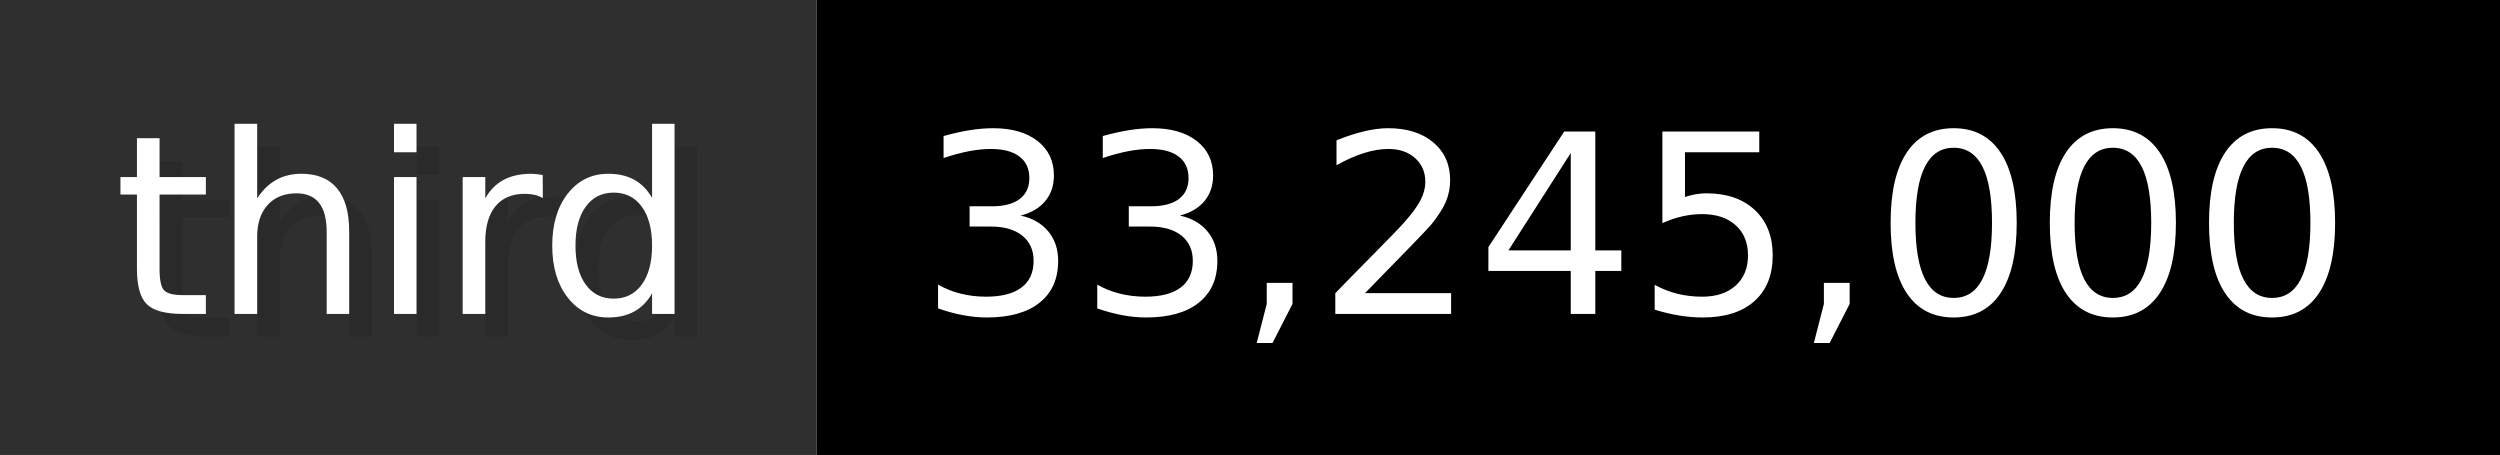
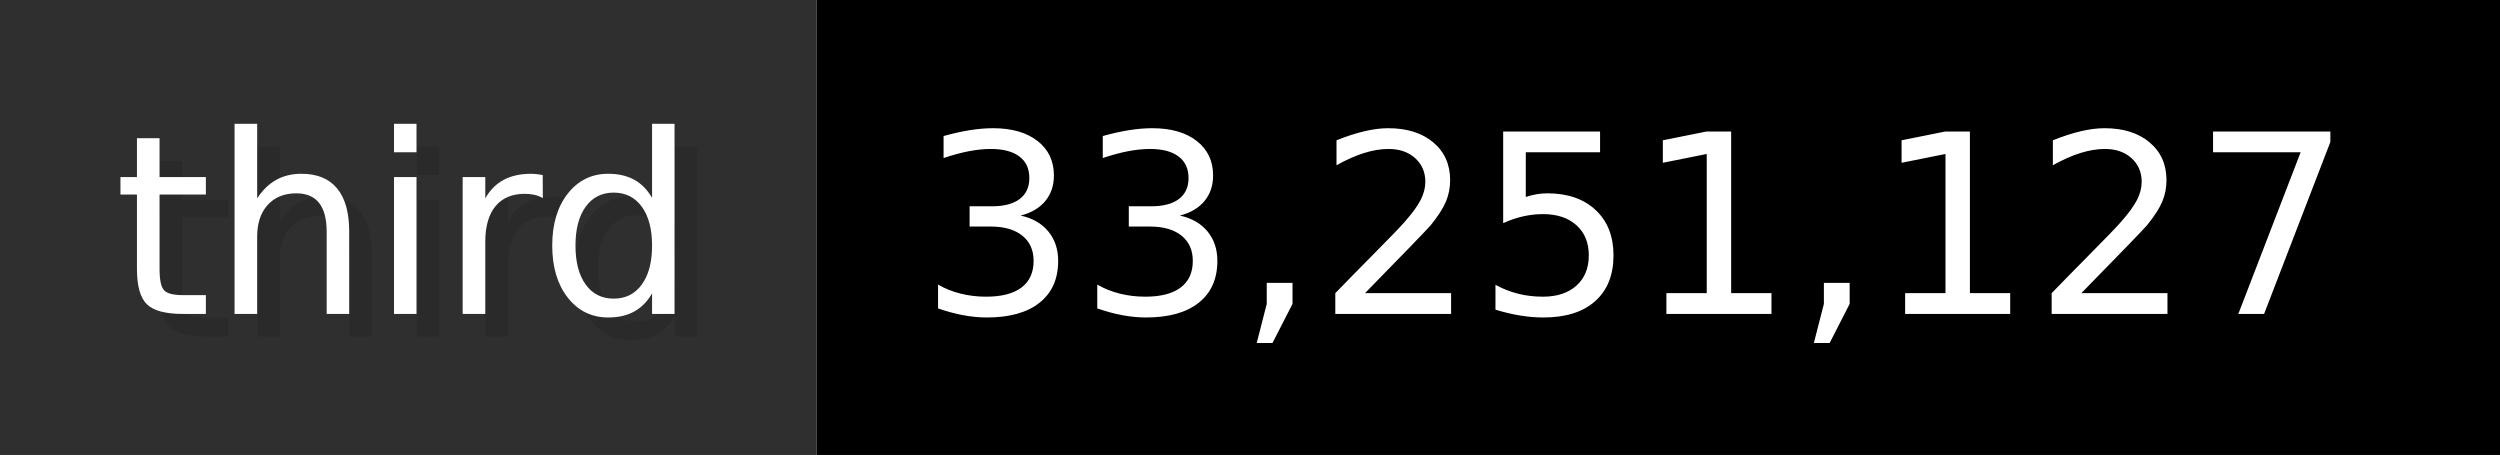
- <svg xmlns="http://www.w3.org/2000/svg" width="109.9" height="20" viewBox="0 0 1099 200" role="img" aria-label="third: 33,245,000">
+ <svg xmlns="http://www.w3.org/2000/svg" width="109.9" height="20" viewBox="0 0 1099 200" role="img" aria-label="third: 33,251,127">
  <g>
    <rect fill="#2F2F2F" width="359" height="200" />
    <rect fill="#" x="359" width="740" height="200" />
  </g>
  <g aria-hidden="true" fill="#fff" text-anchor="start" font-family="Verdana,DejaVu Sans,sans-serif" font-size="110">
    <text x="60" y="148" textLength="259" fill="#000" opacity="0.1">third</text>
    <text x="50" y="138" textLength="259">third</text>
-     <text x="414" y="148" textLength="640" fill="#000" opacity="0.1">33,245,000</text>
-     <text x="404" y="138" textLength="640">33,245,000</text>
+     <text x="414" y="148" textLength="640" fill="#000" opacity="0.1">33,251,127</text>
+     <text x="404" y="138" textLength="640">33,251,127</text>
  </g>
</svg>
